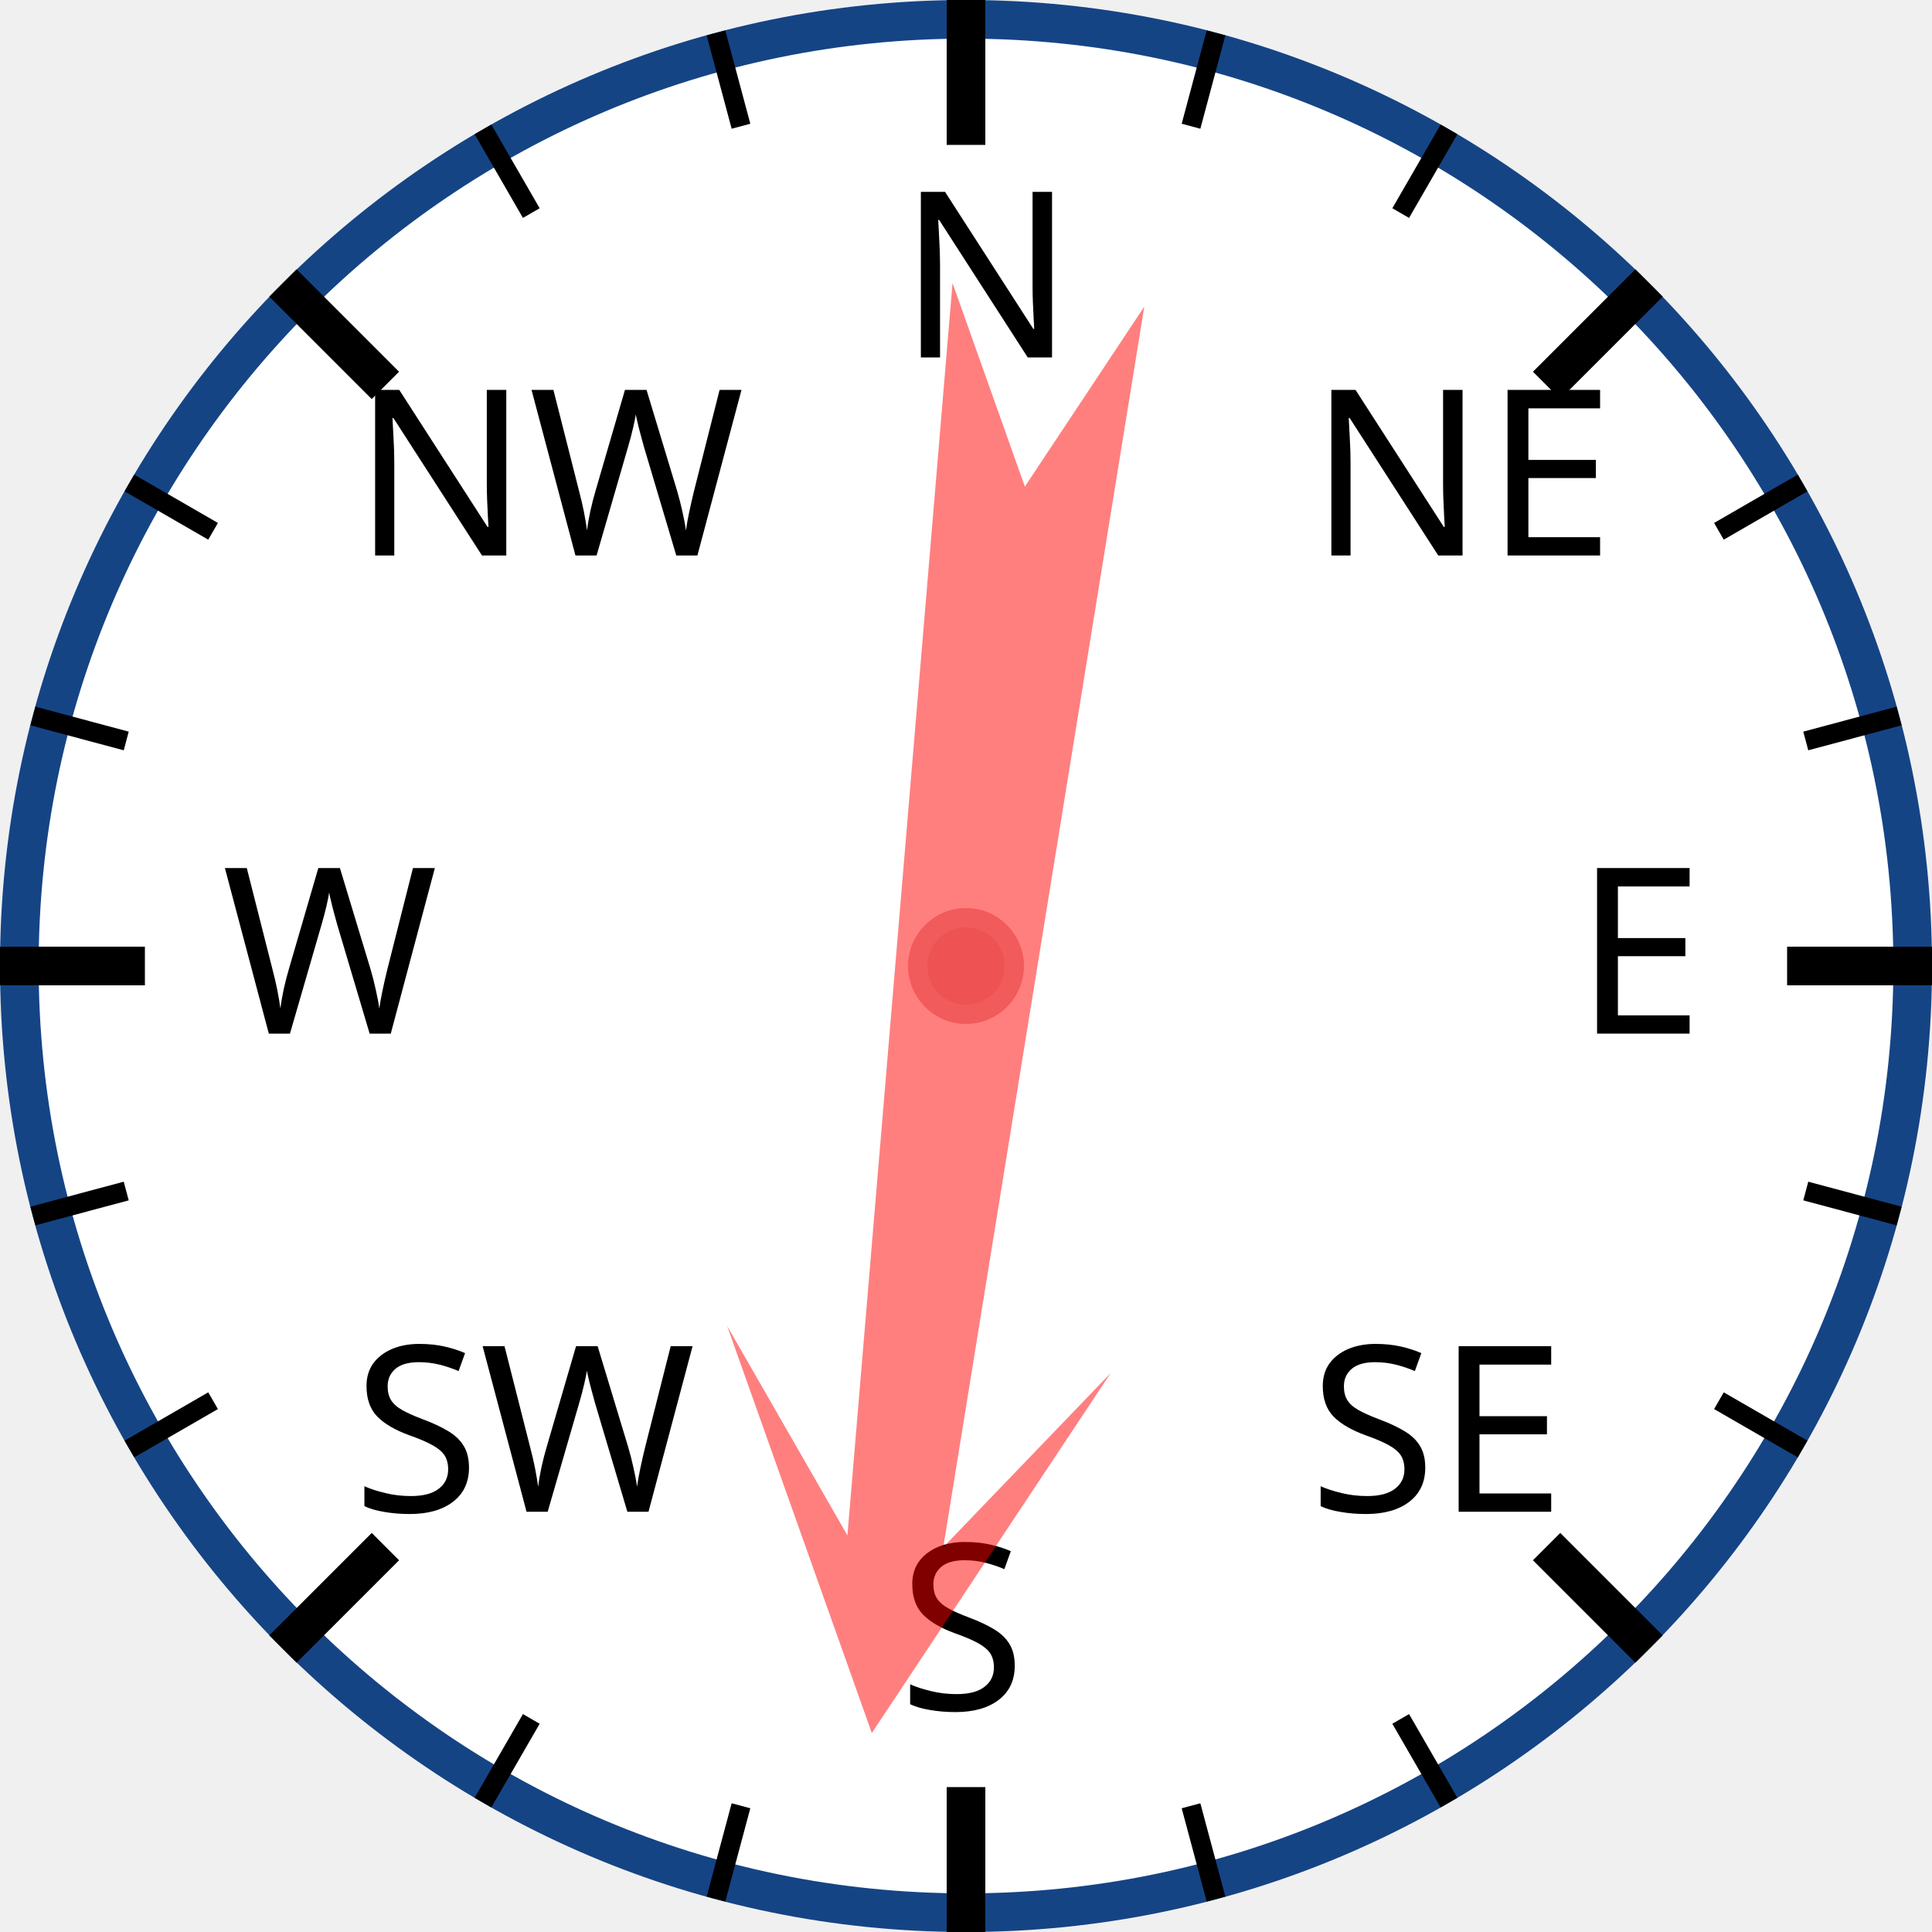
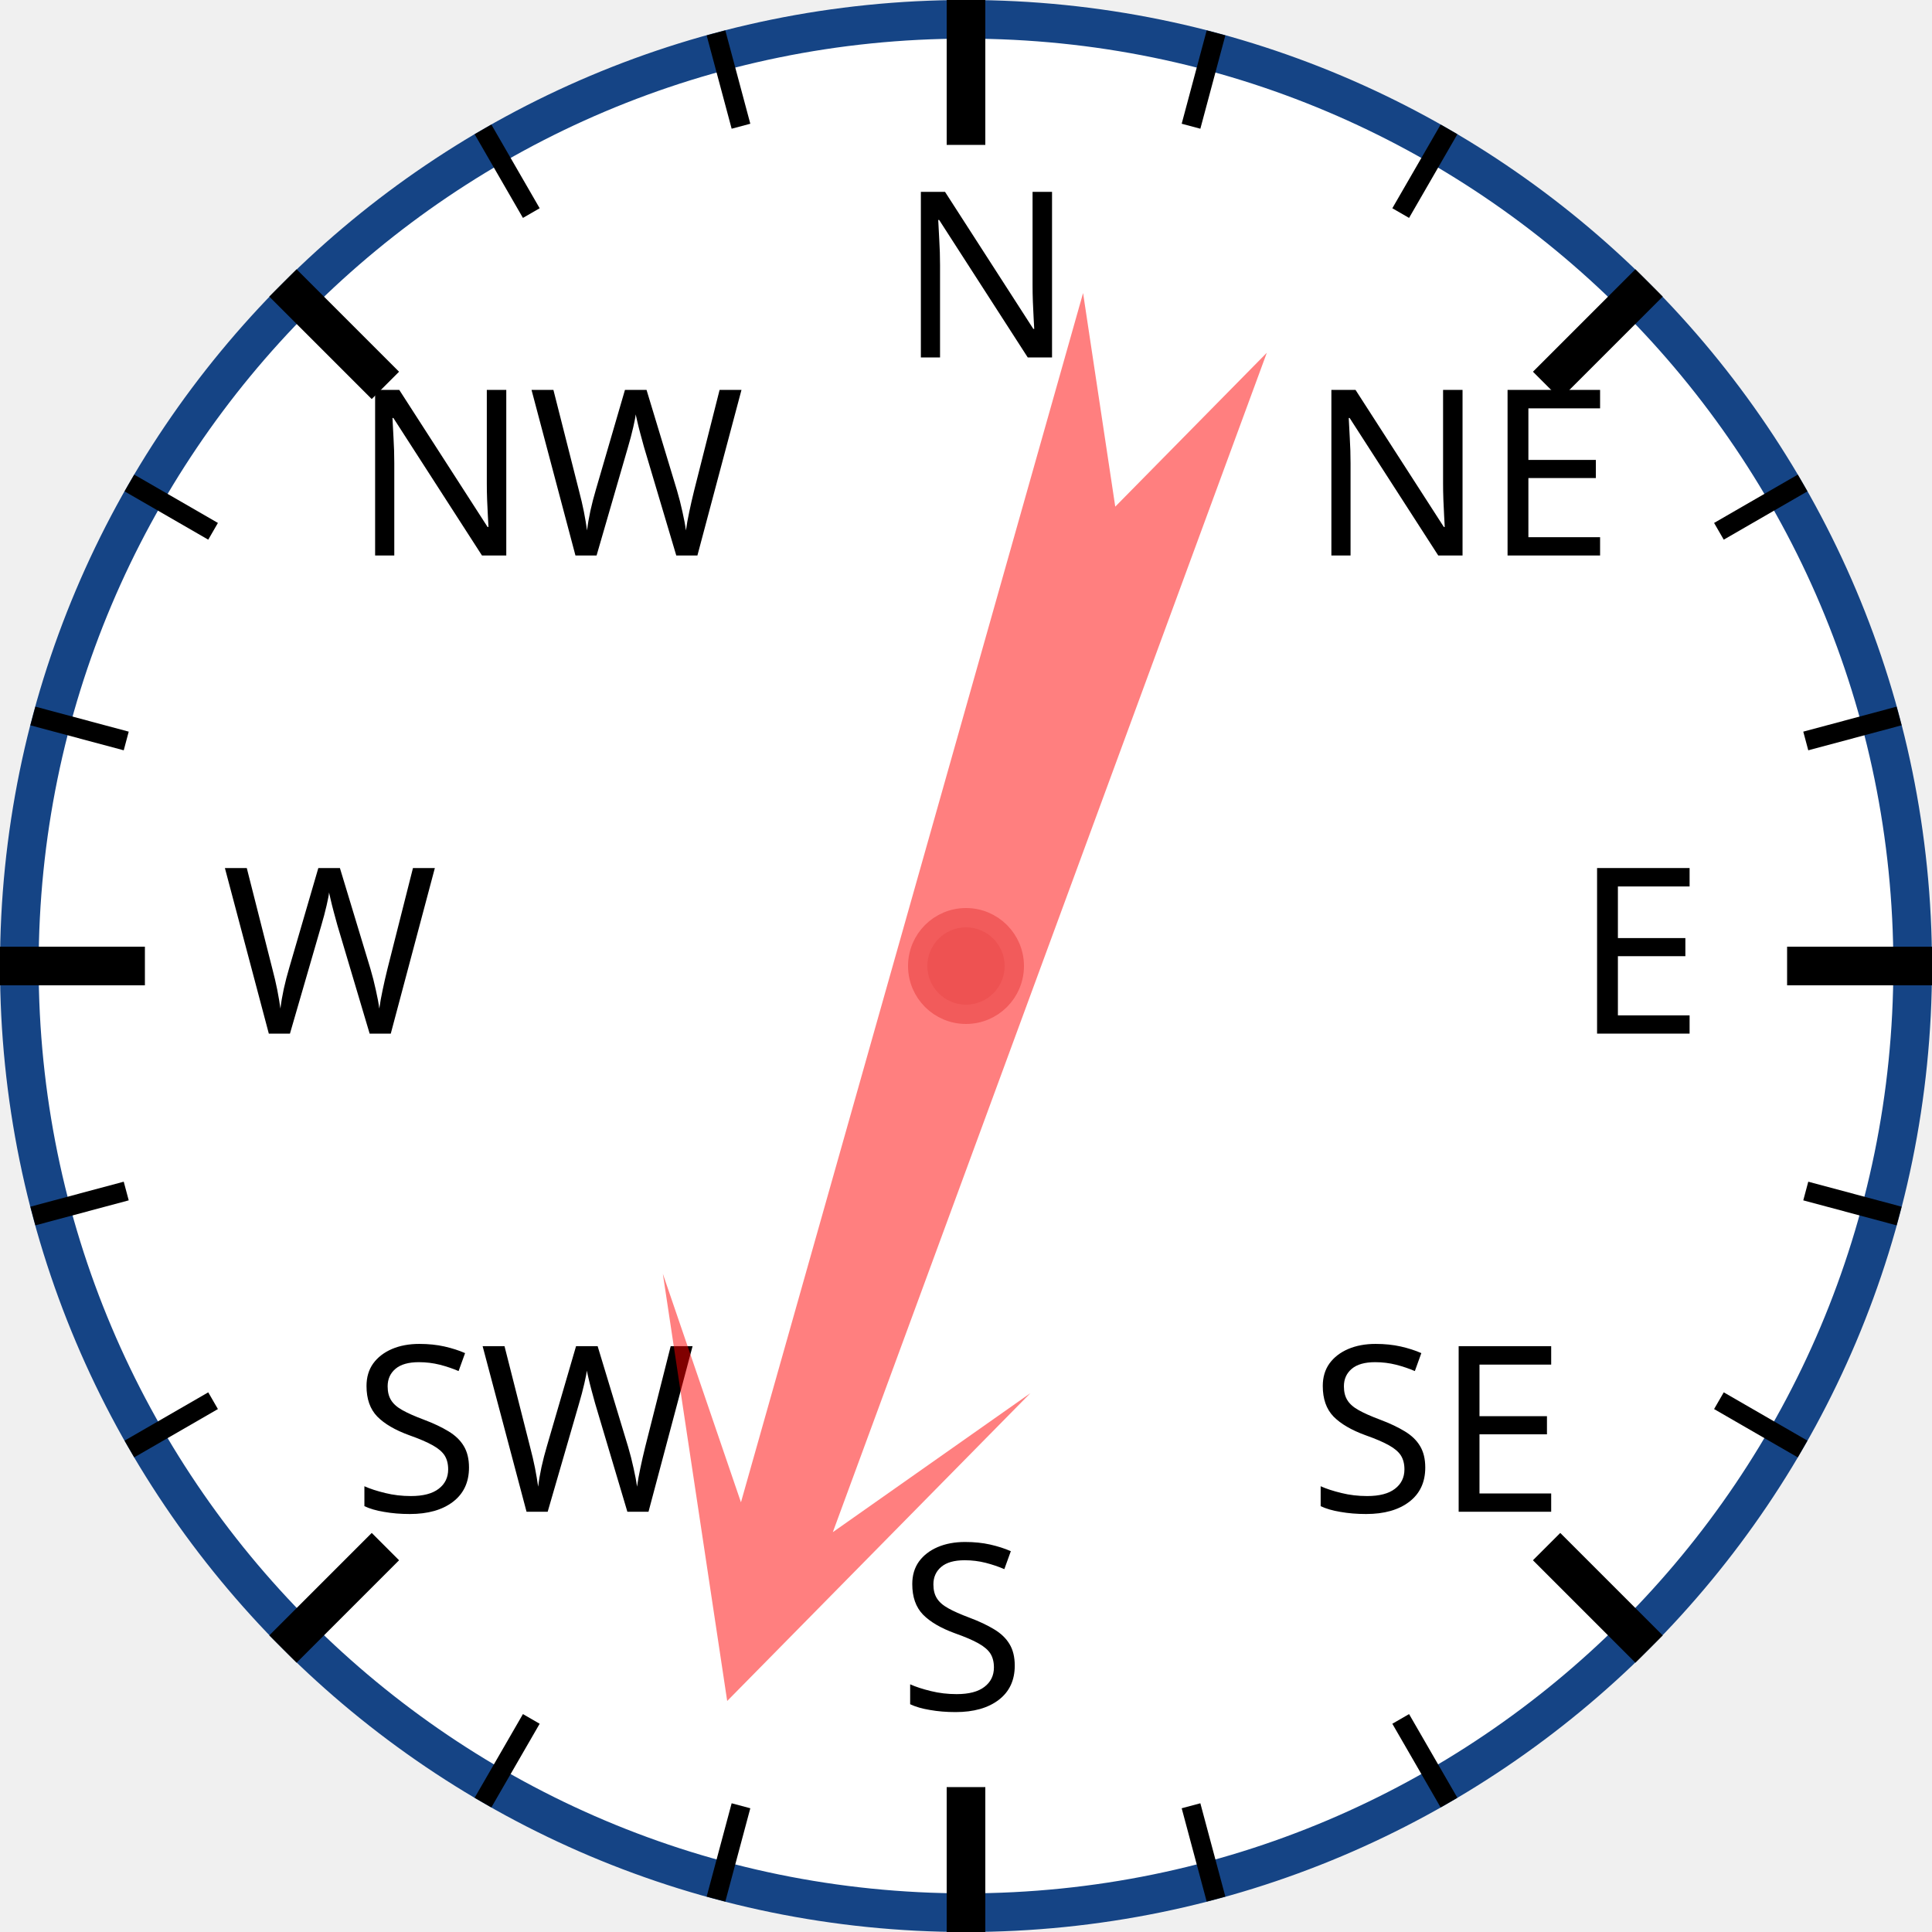
<svg xmlns="http://www.w3.org/2000/svg" width="120px" height="120px" viewBox="0 0 200 200">
  <circle cx="100" cy="100" r="98" style="fill: white; stroke: #154485; stroke-width: 4;" />
  <text x="93.0" y="37.0" style="font-family: sans-serif; font-size: 18pt;">N</text>
  <line x1="100.0" y1="0.0" x2="100.0" y2="15.0" style="stroke: black; stroke-width: 4;" />
  <line x1="74.118" y1="3.407" x2="76.706" y2="13.067" style="stroke: black; stroke-width: 2;" />
  <line x1="50" y1="13.397" x2="55" y2="22.058" style="stroke: black; stroke-width: 2;" />
  <text x="36.503" y="57.503" style="font-family: sans-serif; font-size: 18pt;">NW</text>
  <line x1="29.289" y1="29.289" x2="39.896" y2="39.896" style="stroke: black; stroke-width: 4;" />
  <line x1="13.397" y1="50" x2="22.058" y2="55" style="stroke: black; stroke-width: 2;" />
  <line x1="3.407" y1="74.118" x2="13.067" y2="76.706" style="stroke: black; stroke-width: 2;" />
  <text x="23.0" y="107.0" style="font-family: sans-serif; font-size: 18pt;">W</text>
  <line x1="0.0" y1="100.0" x2="15.0" y2="100.0" style="stroke: black; stroke-width: 4;" />
  <line x1="3.407" y1="125.882" x2="13.067" y2="123.294" style="stroke: black; stroke-width: 2;" />
  <line x1="13.397" y1="150" x2="22.058" y2="145" style="stroke: black; stroke-width: 2;" />
  <text x="36.503" y="156.497" style="font-family: sans-serif; font-size: 18pt;">SW</text>
  <line x1="29.289" y1="170.711" x2="39.896" y2="160.104" style="stroke: black; stroke-width: 4;" />
  <line x1="50" y1="186.603" x2="55" y2="177.942" style="stroke: black; stroke-width: 2;" />
  <line x1="74.118" y1="196.593" x2="76.706" y2="186.933" style="stroke: black; stroke-width: 2;" />
  <text x="93" y="177.0" style="font-family: sans-serif; font-size: 18pt;">S</text>
  <line x1="100" y1="200.0" x2="100" y2="185.0" style="stroke: black; stroke-width: 4;" />
  <line x1="125.882" y1="196.593" x2="123.294" y2="186.933" style="stroke: black; stroke-width: 2;" />
  <line x1="150.0" y1="186.603" x2="145.0" y2="177.942" style="stroke: black; stroke-width: 2;" />
  <text x="135.497" y="156.497" style="font-family: sans-serif; font-size: 18pt;">SE</text>
  <line x1="170.711" y1="170.711" x2="160.104" y2="160.104" style="stroke: black; stroke-width: 4;" />
  <line x1="186.603" y1="150" x2="177.942" y2="145" style="stroke: black; stroke-width: 2;" />
  <line x1="196.593" y1="125.882" x2="186.933" y2="123.294" style="stroke: black; stroke-width: 2;" />
  <text x="163.0" y="107" style="font-family: sans-serif; font-size: 18pt;">E</text>
  <line x1="200.0" y1="100" x2="185.0" y2="100" style="stroke: black; stroke-width: 4;" />
  <line x1="196.593" y1="74.118" x2="186.933" y2="76.706" style="stroke: black; stroke-width: 2;" />
  <line x1="186.603" y1="50" x2="177.942" y2="55" style="stroke: black; stroke-width: 2;" />
  <text x="135.497" y="57.503" style="font-family: sans-serif; font-size: 18pt;">NE</text>
  <line x1="170.711" y1="29.289" x2="160.104" y2="39.896" style="stroke: black; stroke-width: 4;" />
  <line x1="150" y1="13.397" x2="145" y2="22.058" style="stroke: black; stroke-width: 2;" />
  <line x1="125.882" y1="3.407" x2="123.294" y2="13.067" style="stroke: black; stroke-width: 2;" />
-   <polygon points="100 20 120 60 105 40 110 170 100 150 90 170 95 40 80 60" style="fill: red; fill-opacity: 0.5;" transform="rotate(187,100,100)" />
+   <polygon points="100 20 120 60 105 40 110 170 100 150 90 170 95 40 80 60" style="fill: red; fill-opacity: 0.5;" transform="rotate(198,100,100)" />
  <circle cx="100" cy="100" r="5" style="fill: #EE5252; stroke: #F25B5B; stroke-width: 2;" />
</svg>
